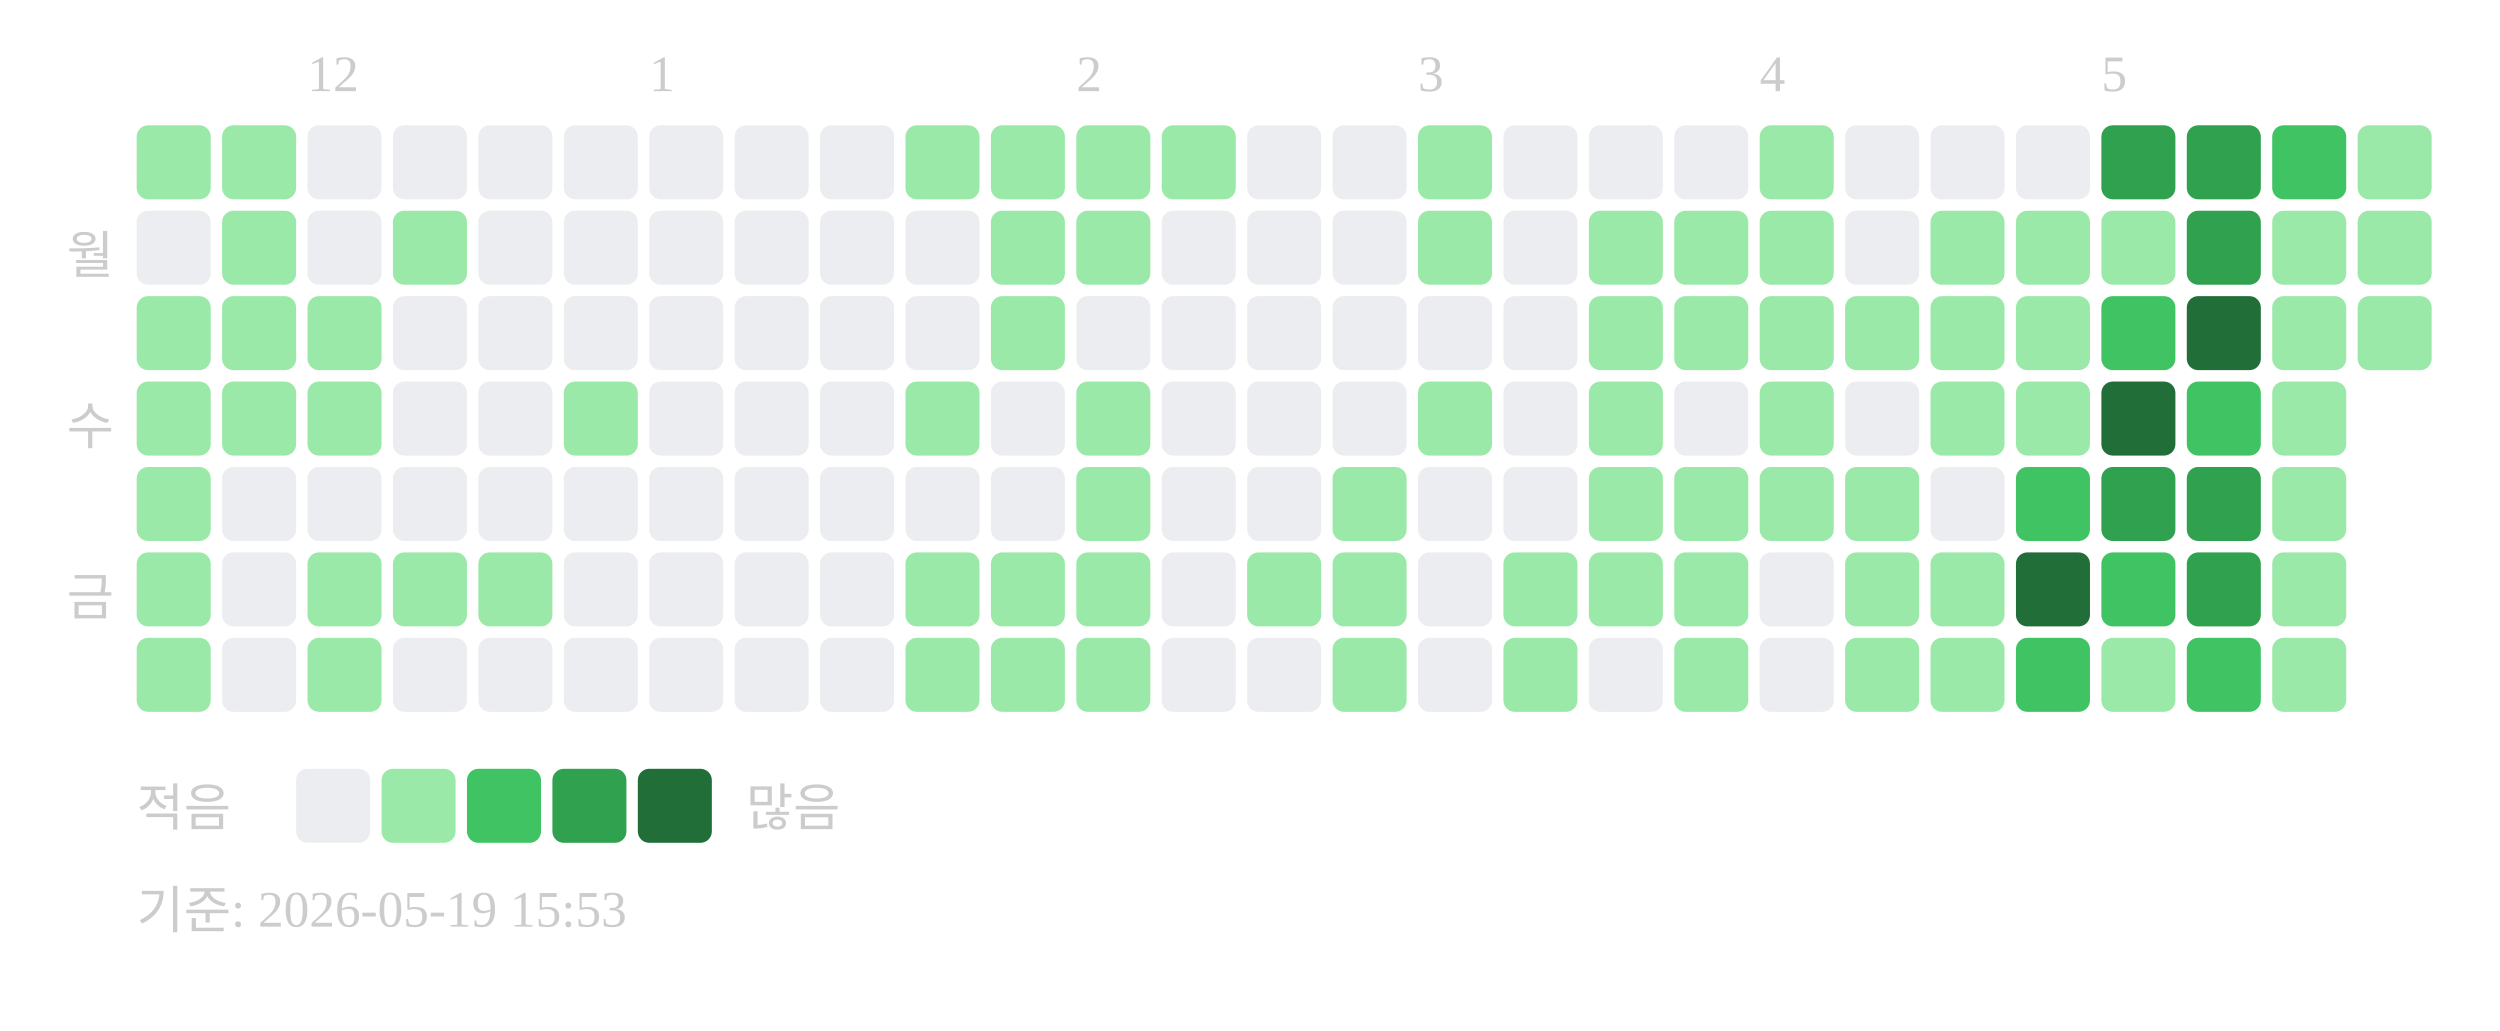
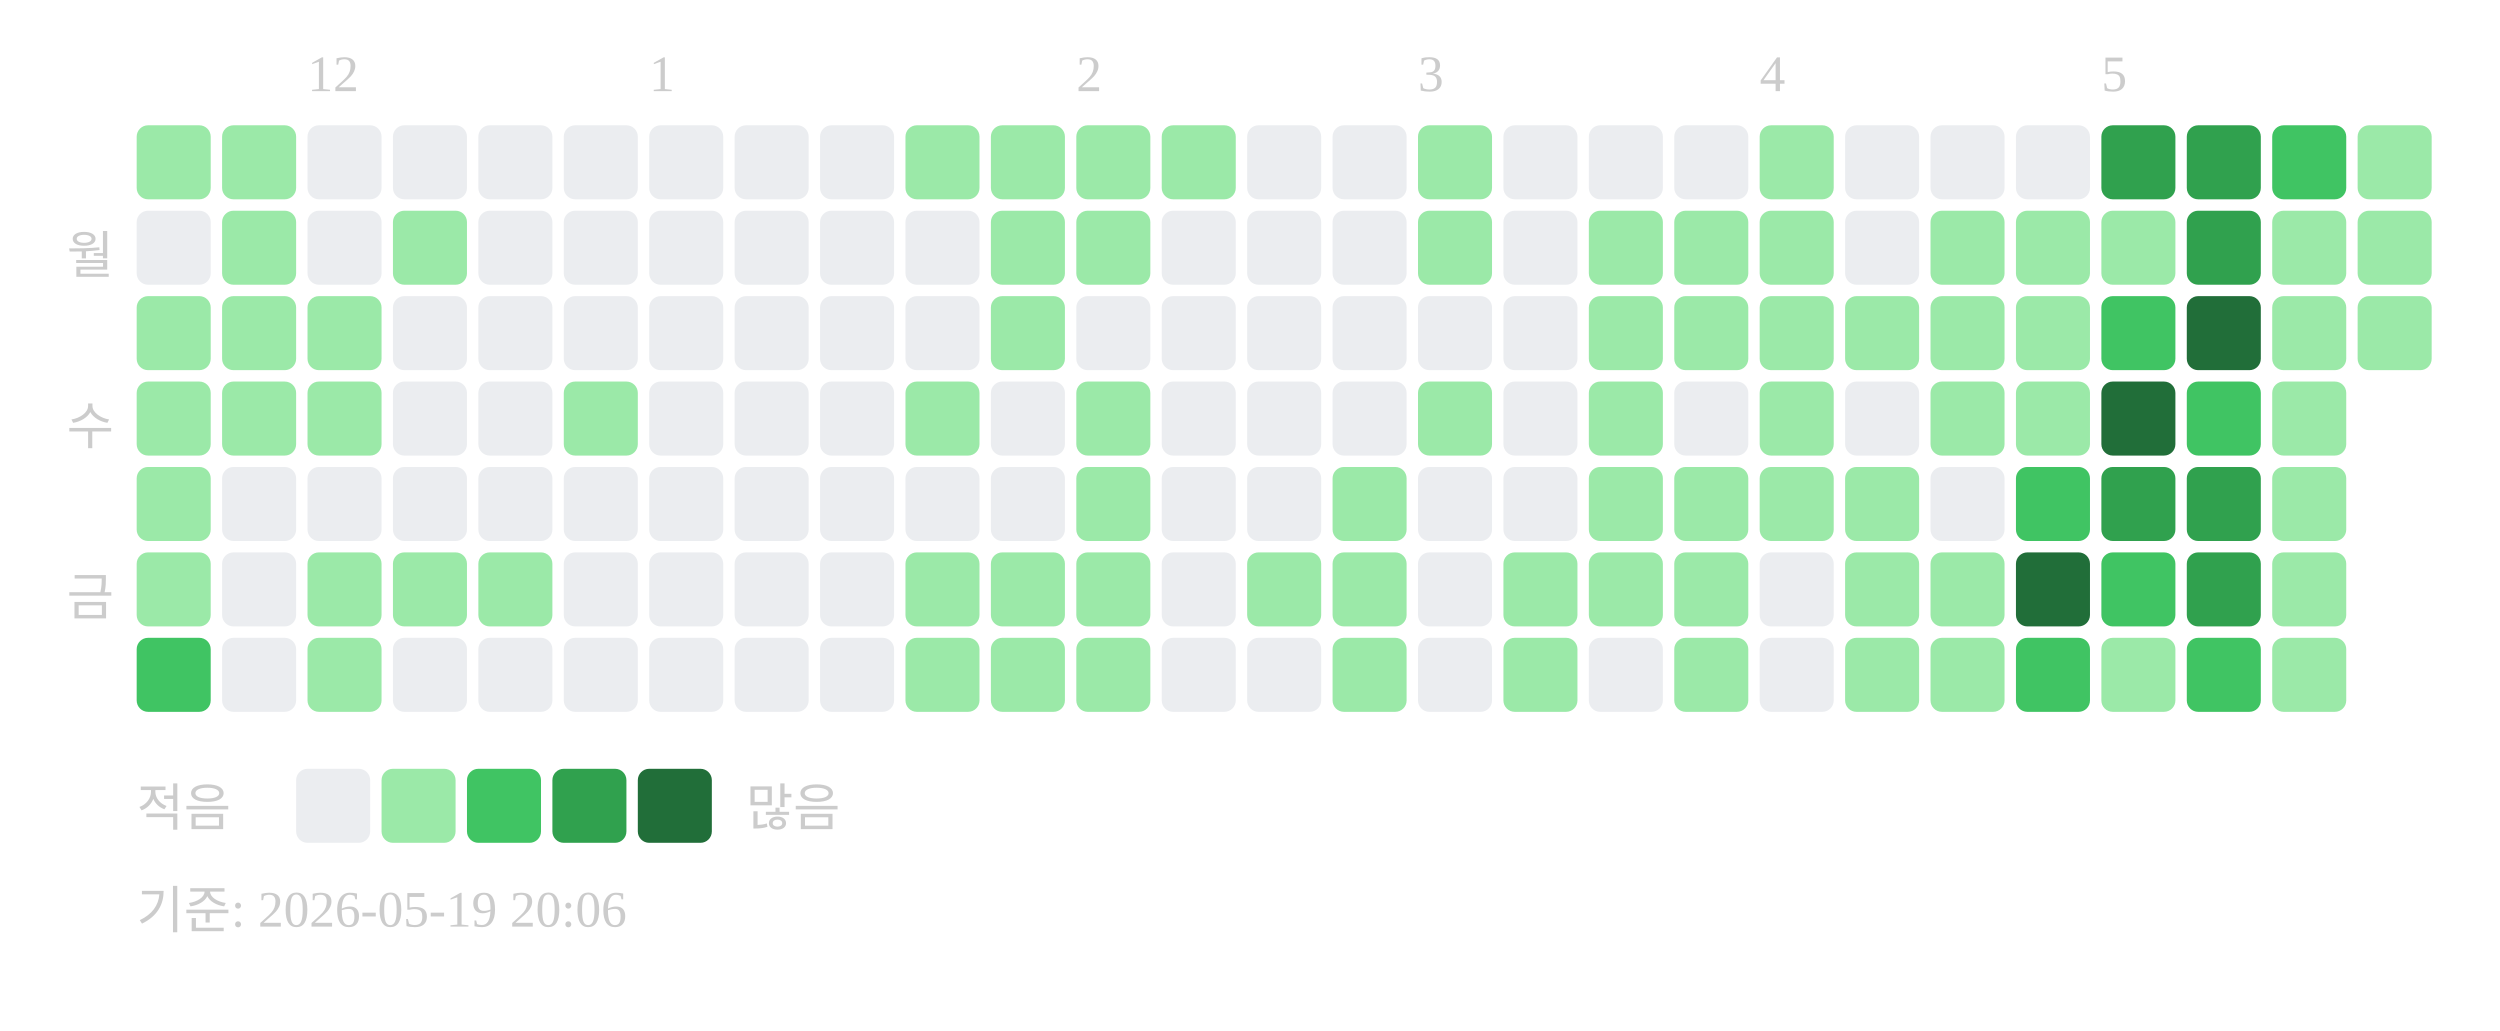
<svg xmlns="http://www.w3.org/2000/svg" width="439" height="181">
  <text x="54" y="16" font-size="9" fill="#cccccc">12</text>
  <text x="114" y="16" font-size="9" fill="#cccccc">1</text>
  <text x="189" y="16" font-size="9" fill="#cccccc">2</text>
  <text x="249" y="16" font-size="9" fill="#cccccc">3</text>
  <text x="309" y="16" font-size="9" fill="#cccccc">4</text>
  <text x="369" y="16" font-size="9" fill="#cccccc">5</text>
  <text x="20" y="48" text-anchor="end" font-size="9" fill="#cccccc">월</text>
  <text x="20" y="78" text-anchor="end" font-size="9" fill="#cccccc">수</text>
  <text x="20" y="108" text-anchor="end" font-size="9" fill="#cccccc">금</text>
  <rect x="24" y="22" width="13" height="13" rx="2" fill="#9be9a8" />
  <rect x="24" y="37" width="13" height="13" rx="2" fill="#ebedf0" />
  <rect x="24" y="52" width="13" height="13" rx="2" fill="#9be9a8" />
  <rect x="24" y="67" width="13" height="13" rx="2" fill="#9be9a8" />
  <rect x="24" y="82" width="13" height="13" rx="2" fill="#9be9a8" />
  <rect x="24" y="97" width="13" height="13" rx="2" fill="#9be9a8" />
-   <rect x="24" y="112" width="13" height="13" rx="2" fill="#9be9a8" />
+   <rect x="24" y="112" width="13" height="13" rx="2" fill="#40c463" />
  <rect x="39" y="22" width="13" height="13" rx="2" fill="#9be9a8" />
  <rect x="39" y="37" width="13" height="13" rx="2" fill="#9be9a8" />
  <rect x="39" y="52" width="13" height="13" rx="2" fill="#9be9a8" />
  <rect x="39" y="67" width="13" height="13" rx="2" fill="#9be9a8" />
  <rect x="39" y="82" width="13" height="13" rx="2" fill="#ebedf0" />
  <rect x="39" y="97" width="13" height="13" rx="2" fill="#ebedf0" />
  <rect x="39" y="112" width="13" height="13" rx="2" fill="#ebedf0" />
  <rect x="54" y="22" width="13" height="13" rx="2" fill="#ebedf0" />
  <rect x="54" y="37" width="13" height="13" rx="2" fill="#ebedf0" />
  <rect x="54" y="52" width="13" height="13" rx="2" fill="#9be9a8" />
  <rect x="54" y="67" width="13" height="13" rx="2" fill="#9be9a8" />
  <rect x="54" y="82" width="13" height="13" rx="2" fill="#ebedf0" />
  <rect x="54" y="97" width="13" height="13" rx="2" fill="#9be9a8" />
  <rect x="54" y="112" width="13" height="13" rx="2" fill="#9be9a8" />
  <rect x="69" y="22" width="13" height="13" rx="2" fill="#ebedf0" />
  <rect x="69" y="37" width="13" height="13" rx="2" fill="#9be9a8" />
  <rect x="69" y="52" width="13" height="13" rx="2" fill="#ebedf0" />
  <rect x="69" y="67" width="13" height="13" rx="2" fill="#ebedf0" />
  <rect x="69" y="82" width="13" height="13" rx="2" fill="#ebedf0" />
  <rect x="69" y="97" width="13" height="13" rx="2" fill="#9be9a8" />
  <rect x="69" y="112" width="13" height="13" rx="2" fill="#ebedf0" />
  <rect x="84" y="22" width="13" height="13" rx="2" fill="#ebedf0" />
  <rect x="84" y="37" width="13" height="13" rx="2" fill="#ebedf0" />
  <rect x="84" y="52" width="13" height="13" rx="2" fill="#ebedf0" />
  <rect x="84" y="67" width="13" height="13" rx="2" fill="#ebedf0" />
  <rect x="84" y="82" width="13" height="13" rx="2" fill="#ebedf0" />
  <rect x="84" y="97" width="13" height="13" rx="2" fill="#9be9a8" />
  <rect x="84" y="112" width="13" height="13" rx="2" fill="#ebedf0" />
  <rect x="99" y="22" width="13" height="13" rx="2" fill="#ebedf0" />
  <rect x="99" y="37" width="13" height="13" rx="2" fill="#ebedf0" />
  <rect x="99" y="52" width="13" height="13" rx="2" fill="#ebedf0" />
  <rect x="99" y="67" width="13" height="13" rx="2" fill="#9be9a8" />
  <rect x="99" y="82" width="13" height="13" rx="2" fill="#ebedf0" />
  <rect x="99" y="97" width="13" height="13" rx="2" fill="#ebedf0" />
  <rect x="99" y="112" width="13" height="13" rx="2" fill="#ebedf0" />
  <rect x="114" y="22" width="13" height="13" rx="2" fill="#ebedf0" />
  <rect x="114" y="37" width="13" height="13" rx="2" fill="#ebedf0" />
  <rect x="114" y="52" width="13" height="13" rx="2" fill="#ebedf0" />
  <rect x="114" y="67" width="13" height="13" rx="2" fill="#ebedf0" />
  <rect x="114" y="82" width="13" height="13" rx="2" fill="#ebedf0" />
  <rect x="114" y="97" width="13" height="13" rx="2" fill="#ebedf0" />
  <rect x="114" y="112" width="13" height="13" rx="2" fill="#ebedf0" />
  <rect x="129" y="22" width="13" height="13" rx="2" fill="#ebedf0" />
  <rect x="129" y="37" width="13" height="13" rx="2" fill="#ebedf0" />
  <rect x="129" y="52" width="13" height="13" rx="2" fill="#ebedf0" />
  <rect x="129" y="67" width="13" height="13" rx="2" fill="#ebedf0" />
  <rect x="129" y="82" width="13" height="13" rx="2" fill="#ebedf0" />
  <rect x="129" y="97" width="13" height="13" rx="2" fill="#ebedf0" />
  <rect x="129" y="112" width="13" height="13" rx="2" fill="#ebedf0" />
  <rect x="144" y="22" width="13" height="13" rx="2" fill="#ebedf0" />
  <rect x="144" y="37" width="13" height="13" rx="2" fill="#ebedf0" />
  <rect x="144" y="52" width="13" height="13" rx="2" fill="#ebedf0" />
  <rect x="144" y="67" width="13" height="13" rx="2" fill="#ebedf0" />
  <rect x="144" y="82" width="13" height="13" rx="2" fill="#ebedf0" />
  <rect x="144" y="97" width="13" height="13" rx="2" fill="#ebedf0" />
  <rect x="144" y="112" width="13" height="13" rx="2" fill="#ebedf0" />
  <rect x="159" y="22" width="13" height="13" rx="2" fill="#9be9a8" />
  <rect x="159" y="37" width="13" height="13" rx="2" fill="#ebedf0" />
  <rect x="159" y="52" width="13" height="13" rx="2" fill="#ebedf0" />
  <rect x="159" y="67" width="13" height="13" rx="2" fill="#9be9a8" />
  <rect x="159" y="82" width="13" height="13" rx="2" fill="#ebedf0" />
  <rect x="159" y="97" width="13" height="13" rx="2" fill="#9be9a8" />
  <rect x="159" y="112" width="13" height="13" rx="2" fill="#9be9a8" />
  <rect x="174" y="22" width="13" height="13" rx="2" fill="#9be9a8" />
  <rect x="174" y="37" width="13" height="13" rx="2" fill="#9be9a8" />
  <rect x="174" y="52" width="13" height="13" rx="2" fill="#9be9a8" />
  <rect x="174" y="67" width="13" height="13" rx="2" fill="#ebedf0" />
  <rect x="174" y="82" width="13" height="13" rx="2" fill="#ebedf0" />
  <rect x="174" y="97" width="13" height="13" rx="2" fill="#9be9a8" />
  <rect x="174" y="112" width="13" height="13" rx="2" fill="#9be9a8" />
  <rect x="189" y="22" width="13" height="13" rx="2" fill="#9be9a8" />
  <rect x="189" y="37" width="13" height="13" rx="2" fill="#9be9a8" />
  <rect x="189" y="52" width="13" height="13" rx="2" fill="#ebedf0" />
  <rect x="189" y="67" width="13" height="13" rx="2" fill="#9be9a8" />
  <rect x="189" y="82" width="13" height="13" rx="2" fill="#9be9a8" />
  <rect x="189" y="97" width="13" height="13" rx="2" fill="#9be9a8" />
  <rect x="189" y="112" width="13" height="13" rx="2" fill="#9be9a8" />
  <rect x="204" y="22" width="13" height="13" rx="2" fill="#9be9a8" />
  <rect x="204" y="37" width="13" height="13" rx="2" fill="#ebedf0" />
  <rect x="204" y="52" width="13" height="13" rx="2" fill="#ebedf0" />
  <rect x="204" y="67" width="13" height="13" rx="2" fill="#ebedf0" />
  <rect x="204" y="82" width="13" height="13" rx="2" fill="#ebedf0" />
  <rect x="204" y="97" width="13" height="13" rx="2" fill="#ebedf0" />
  <rect x="204" y="112" width="13" height="13" rx="2" fill="#ebedf0" />
  <rect x="219" y="22" width="13" height="13" rx="2" fill="#ebedf0" />
  <rect x="219" y="37" width="13" height="13" rx="2" fill="#ebedf0" />
  <rect x="219" y="52" width="13" height="13" rx="2" fill="#ebedf0" />
  <rect x="219" y="67" width="13" height="13" rx="2" fill="#ebedf0" />
  <rect x="219" y="82" width="13" height="13" rx="2" fill="#ebedf0" />
  <rect x="219" y="97" width="13" height="13" rx="2" fill="#9be9a8" />
  <rect x="219" y="112" width="13" height="13" rx="2" fill="#ebedf0" />
  <rect x="234" y="22" width="13" height="13" rx="2" fill="#ebedf0" />
  <rect x="234" y="37" width="13" height="13" rx="2" fill="#ebedf0" />
  <rect x="234" y="52" width="13" height="13" rx="2" fill="#ebedf0" />
  <rect x="234" y="67" width="13" height="13" rx="2" fill="#ebedf0" />
  <rect x="234" y="82" width="13" height="13" rx="2" fill="#9be9a8" />
  <rect x="234" y="97" width="13" height="13" rx="2" fill="#9be9a8" />
  <rect x="234" y="112" width="13" height="13" rx="2" fill="#9be9a8" />
  <rect x="249" y="22" width="13" height="13" rx="2" fill="#9be9a8" />
  <rect x="249" y="37" width="13" height="13" rx="2" fill="#9be9a8" />
  <rect x="249" y="52" width="13" height="13" rx="2" fill="#ebedf0" />
  <rect x="249" y="67" width="13" height="13" rx="2" fill="#9be9a8" />
  <rect x="249" y="82" width="13" height="13" rx="2" fill="#ebedf0" />
  <rect x="249" y="97" width="13" height="13" rx="2" fill="#ebedf0" />
  <rect x="249" y="112" width="13" height="13" rx="2" fill="#ebedf0" />
  <rect x="264" y="22" width="13" height="13" rx="2" fill="#ebedf0" />
  <rect x="264" y="37" width="13" height="13" rx="2" fill="#ebedf0" />
  <rect x="264" y="52" width="13" height="13" rx="2" fill="#ebedf0" />
  <rect x="264" y="67" width="13" height="13" rx="2" fill="#ebedf0" />
  <rect x="264" y="82" width="13" height="13" rx="2" fill="#ebedf0" />
  <rect x="264" y="97" width="13" height="13" rx="2" fill="#9be9a8" />
  <rect x="264" y="112" width="13" height="13" rx="2" fill="#9be9a8" />
  <rect x="279" y="22" width="13" height="13" rx="2" fill="#ebedf0" />
  <rect x="279" y="37" width="13" height="13" rx="2" fill="#9be9a8" />
  <rect x="279" y="52" width="13" height="13" rx="2" fill="#9be9a8" />
  <rect x="279" y="67" width="13" height="13" rx="2" fill="#9be9a8" />
  <rect x="279" y="82" width="13" height="13" rx="2" fill="#9be9a8" />
  <rect x="279" y="97" width="13" height="13" rx="2" fill="#9be9a8" />
  <rect x="279" y="112" width="13" height="13" rx="2" fill="#ebedf0" />
  <rect x="294" y="22" width="13" height="13" rx="2" fill="#ebedf0" />
  <rect x="294" y="37" width="13" height="13" rx="2" fill="#9be9a8" />
  <rect x="294" y="52" width="13" height="13" rx="2" fill="#9be9a8" />
  <rect x="294" y="67" width="13" height="13" rx="2" fill="#ebedf0" />
  <rect x="294" y="82" width="13" height="13" rx="2" fill="#9be9a8" />
  <rect x="294" y="97" width="13" height="13" rx="2" fill="#9be9a8" />
  <rect x="294" y="112" width="13" height="13" rx="2" fill="#9be9a8" />
  <rect x="309" y="22" width="13" height="13" rx="2" fill="#9be9a8" />
  <rect x="309" y="37" width="13" height="13" rx="2" fill="#9be9a8" />
  <rect x="309" y="52" width="13" height="13" rx="2" fill="#9be9a8" />
  <rect x="309" y="67" width="13" height="13" rx="2" fill="#9be9a8" />
  <rect x="309" y="82" width="13" height="13" rx="2" fill="#9be9a8" />
  <rect x="309" y="97" width="13" height="13" rx="2" fill="#ebedf0" />
  <rect x="309" y="112" width="13" height="13" rx="2" fill="#ebedf0" />
  <rect x="324" y="22" width="13" height="13" rx="2" fill="#ebedf0" />
  <rect x="324" y="37" width="13" height="13" rx="2" fill="#ebedf0" />
  <rect x="324" y="52" width="13" height="13" rx="2" fill="#9be9a8" />
  <rect x="324" y="67" width="13" height="13" rx="2" fill="#ebedf0" />
  <rect x="324" y="82" width="13" height="13" rx="2" fill="#9be9a8" />
  <rect x="324" y="97" width="13" height="13" rx="2" fill="#9be9a8" />
  <rect x="324" y="112" width="13" height="13" rx="2" fill="#9be9a8" />
  <rect x="339" y="22" width="13" height="13" rx="2" fill="#ebedf0" />
  <rect x="339" y="37" width="13" height="13" rx="2" fill="#9be9a8" />
  <rect x="339" y="52" width="13" height="13" rx="2" fill="#9be9a8" />
  <rect x="339" y="67" width="13" height="13" rx="2" fill="#9be9a8" />
  <rect x="339" y="82" width="13" height="13" rx="2" fill="#ebedf0" />
  <rect x="339" y="97" width="13" height="13" rx="2" fill="#9be9a8" />
  <rect x="339" y="112" width="13" height="13" rx="2" fill="#9be9a8" />
  <rect x="354" y="22" width="13" height="13" rx="2" fill="#ebedf0" />
  <rect x="354" y="37" width="13" height="13" rx="2" fill="#9be9a8" />
  <rect x="354" y="52" width="13" height="13" rx="2" fill="#9be9a8" />
  <rect x="354" y="67" width="13" height="13" rx="2" fill="#9be9a8" />
  <rect x="354" y="82" width="13" height="13" rx="2" fill="#40c463" />
  <rect x="354" y="97" width="13" height="13" rx="2" fill="#216e39" />
  <rect x="354" y="112" width="13" height="13" rx="2" fill="#40c463" />
  <rect x="369" y="22" width="13" height="13" rx="2" fill="#30a14e" />
  <rect x="369" y="37" width="13" height="13" rx="2" fill="#9be9a8" />
  <rect x="369" y="52" width="13" height="13" rx="2" fill="#40c463" />
  <rect x="369" y="67" width="13" height="13" rx="2" fill="#216e39" />
  <rect x="369" y="82" width="13" height="13" rx="2" fill="#30a14e" />
  <rect x="369" y="97" width="13" height="13" rx="2" fill="#40c463" />
  <rect x="369" y="112" width="13" height="13" rx="2" fill="#9be9a8" />
  <rect x="384" y="22" width="13" height="13" rx="2" fill="#30a14e" />
  <rect x="384" y="37" width="13" height="13" rx="2" fill="#30a14e" />
  <rect x="384" y="52" width="13" height="13" rx="2" fill="#216e39" />
  <rect x="384" y="67" width="13" height="13" rx="2" fill="#40c463" />
  <rect x="384" y="82" width="13" height="13" rx="2" fill="#30a14e" />
  <rect x="384" y="97" width="13" height="13" rx="2" fill="#30a14e" />
  <rect x="384" y="112" width="13" height="13" rx="2" fill="#40c463" />
  <rect x="399" y="22" width="13" height="13" rx="2" fill="#40c463" />
  <rect x="399" y="37" width="13" height="13" rx="2" fill="#9be9a8" />
  <rect x="399" y="52" width="13" height="13" rx="2" fill="#9be9a8" />
  <rect x="399" y="67" width="13" height="13" rx="2" fill="#9be9a8" />
  <rect x="399" y="82" width="13" height="13" rx="2" fill="#9be9a8" />
  <rect x="399" y="97" width="13" height="13" rx="2" fill="#9be9a8" />
  <rect x="399" y="112" width="13" height="13" rx="2" fill="#9be9a8" />
  <rect x="414" y="22" width="13" height="13" rx="2" fill="#9be9a8" />
  <rect x="414" y="37" width="13" height="13" rx="2" fill="#9be9a8" />
  <rect x="414" y="52" width="13" height="13" rx="2" fill="#9be9a8" />
  <text x="24" y="145" font-size="9" fill="#cccccc">적음</text>
  <rect x="52" y="135" width="13" height="13" rx="2" fill="#ebedf0" />
  <rect x="67" y="135" width="13" height="13" rx="2" fill="#9be9a8" />
  <rect x="82" y="135" width="13" height="13" rx="2" fill="#40c463" />
  <rect x="97" y="135" width="13" height="13" rx="2" fill="#30a14e" />
  <rect x="112" y="135" width="13" height="13" rx="2" fill="#216e39" />
  <text x="131" y="145" font-size="9" fill="#cccccc">많음</text>
-   <text x="24" y="163" font-size="9" fill="#cccccc">기준: 2026-05-19 15:53</text>
+   <text x="24" y="163" font-size="9" fill="#cccccc">기준: 2026-05-19 20:06</text>
</svg>
